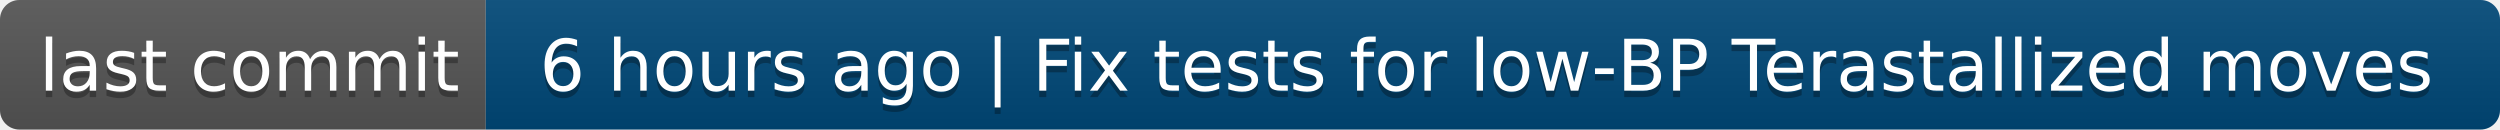
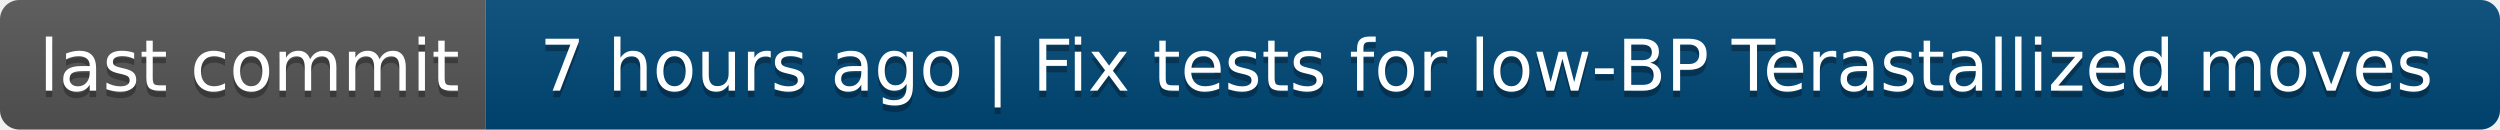
- <svg xmlns="http://www.w3.org/2000/svg" width="386" height="20" role="img" aria-label="last commit: 6 hours ago | Fix tests for low‑BP Terastallized moves">
+ <svg xmlns="http://www.w3.org/2000/svg" width="386" height="20" role="img" aria-label="last commit: 7 hours ago | Fix tests for low‑BP Terastallized moves">
  <linearGradient id="s" x2="0" y2="100%">
    <stop offset="0" stop-color="#bbb" stop-opacity=".1" />
    <stop offset="1" stop-opacity=".1" />
  </linearGradient>
  <clipPath id="r">
    <rect width="386" height="20" rx="3" fill="#fff" />
  </clipPath>
  <g clip-path="url(#r)">
    <rect width="75" height="20" fill="#555" />
    <rect x="75" width="311" height="20" fill="#004878" />
    <rect width="386" height="20" fill="url(#s)" />
  </g>
  <g fill="#fff" text-anchor="middle" font-family="Verdana,Geneva,DejaVu Sans,sans-serif" text-rendering="geometricPrecision" font-size="110">
    <text aria-hidden="true" x="385" y="150" fill="#010101" fill-opacity=".3" transform="scale(.1)" textLength="650">last commit</text>
    <text x="385" y="140" transform="scale(.1)" fill="#fff" textLength="650">last commit</text>
-     <text aria-hidden="true" x="2295" y="150" fill="#010101" fill-opacity=".3" transform="scale(.1)" textLength="3010">6 hours ago | Fix tests for low‑BP Terastallized moves</text>
-     <text x="2295" y="140" transform="scale(.1)" fill="#fff" textLength="3010">6 hours ago | Fix tests for low‑BP Terastallized moves</text>
+     <text aria-hidden="true" x="2295" y="150" fill="#010101" fill-opacity=".3" transform="scale(.1)" textLength="3010">7 hours ago | Fix tests for low‑BP Terastallized moves</text>
+     <text x="2295" y="140" transform="scale(.1)" fill="#fff" textLength="3010">7 hours ago | Fix tests for low‑BP Terastallized moves</text>
  </g>
</svg>
